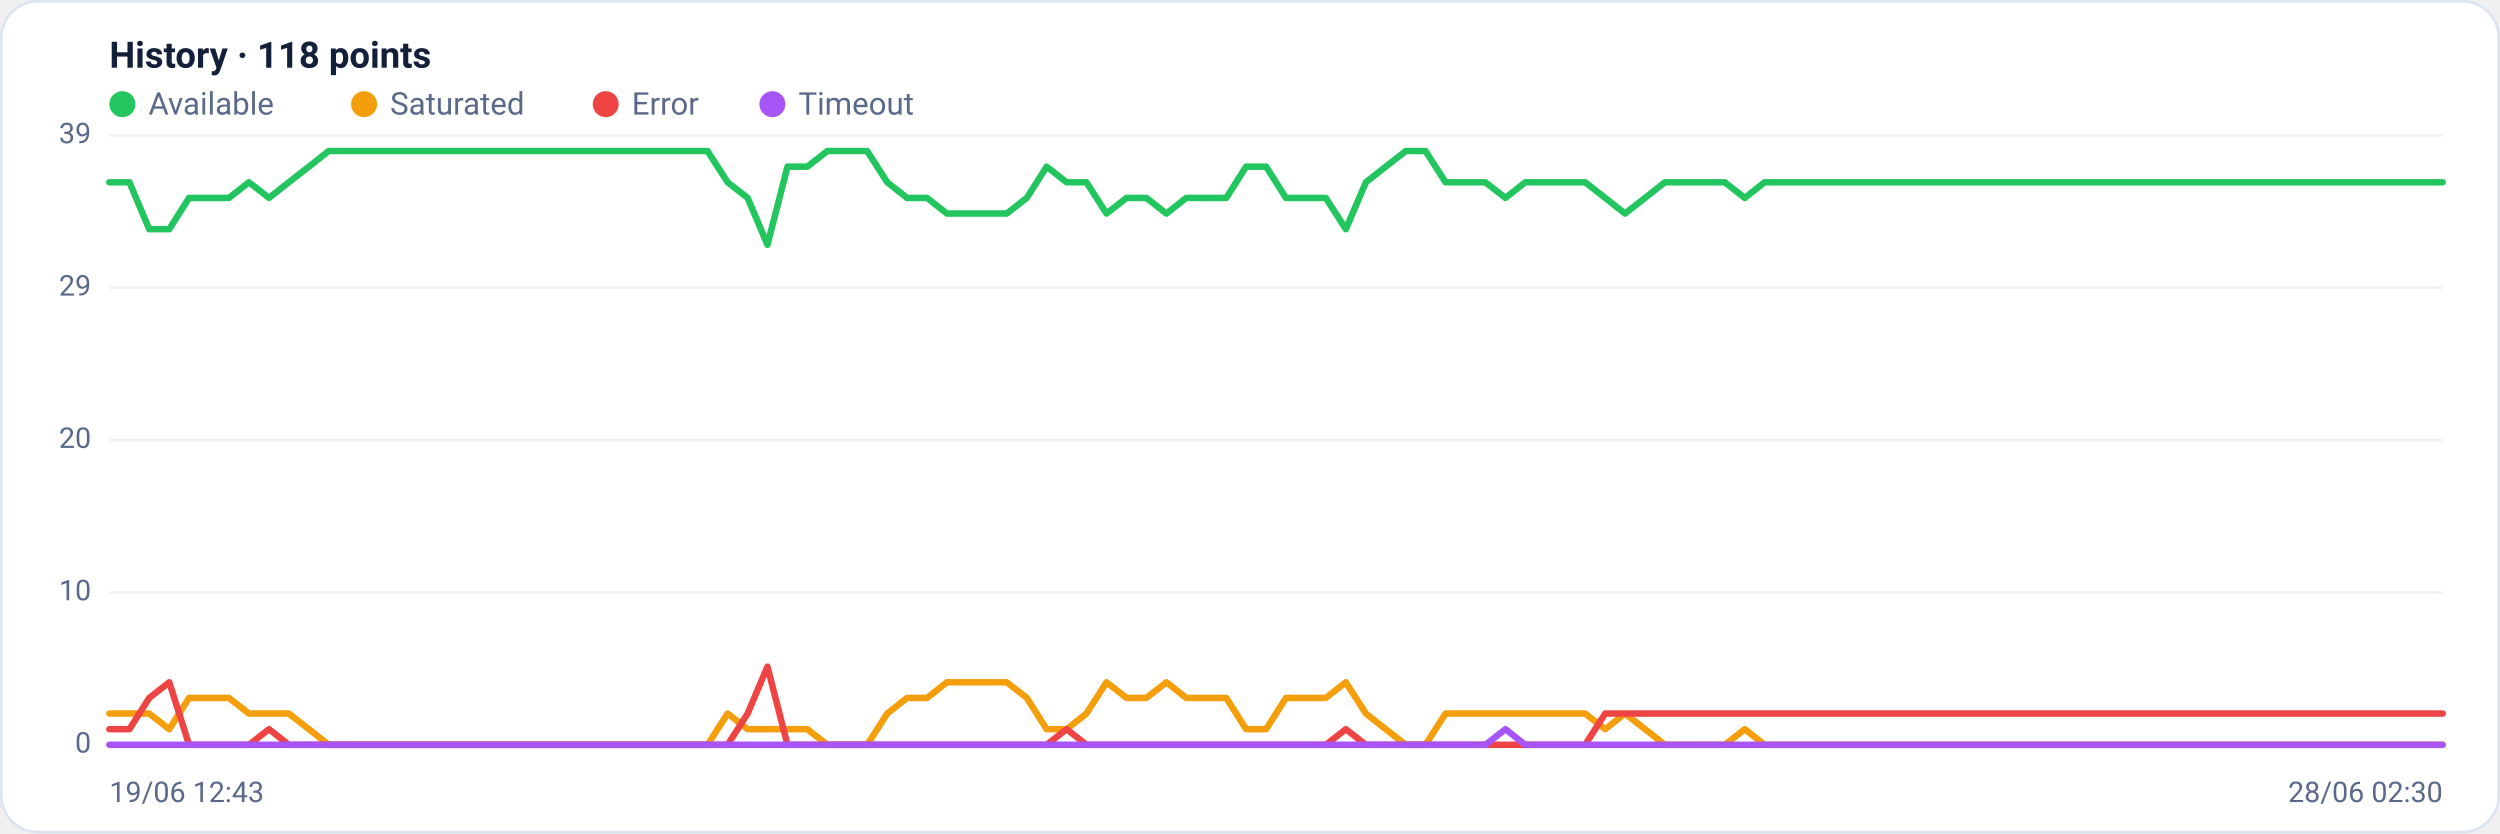
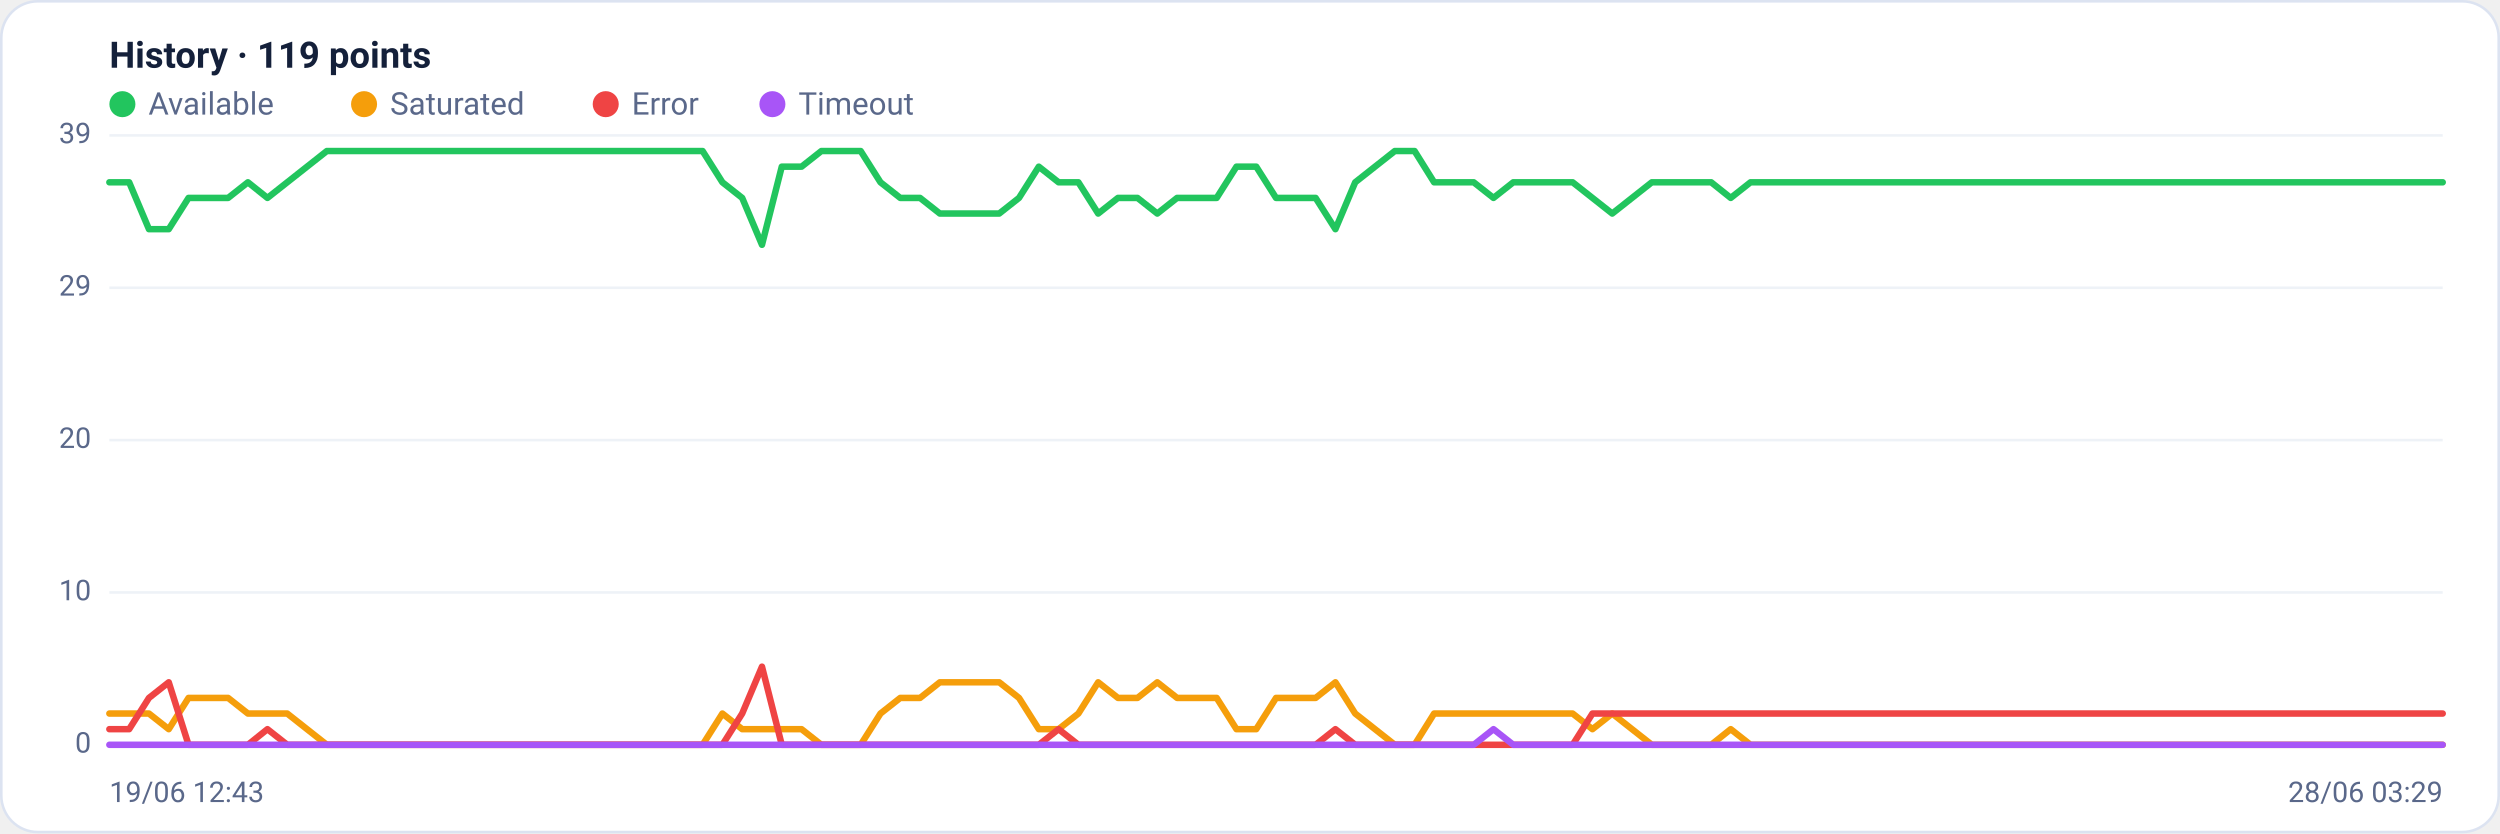
<svg xmlns="http://www.w3.org/2000/svg" viewBox="0 0 960 320" width="960" height="320" font-family="Segoe UI, system-ui, -apple-system, Roboto, Helvetica, Arial, sans-serif" role="img" aria-label="Availability history per region">
  <rect x="0.5" y="0.5" width="959" height="319" rx="14" fill="#ffffff" stroke="#dce3f1" />
-   <text x="42" y="26" font-size="14" font-weight="600" fill="#14203a">History · 118 points</text>
+   <text x="42" y="26" font-size="14" font-weight="600" fill="#14203a">History · 119 points</text>
  <circle cx="47" cy="40" r="5" fill="#22c55e" />
  <text x="57" y="44" font-size="12" fill="#5a688a">Available</text>
  <circle cx="139.8" cy="40" r="5" fill="#f59e0b" />
  <text x="149.8" y="44" font-size="12" fill="#5a688a">Saturated</text>
  <circle cx="232.6" cy="40" r="5" fill="#ef4444" />
  <text x="242.6" y="44" font-size="12" fill="#5a688a">Error</text>
  <circle cx="296.6" cy="40" r="5" fill="#a855f7" />
  <text x="306.6" y="44" font-size="12" fill="#5a688a">Timeout</text>
  <line x1="42" y1="286.0" x2="938" y2="286.0" stroke="#eef2f7" stroke-width="1" />
  <text x="35" y="289.0" text-anchor="end" font-size="11" fill="#5a688a">0</text>
  <line x1="42" y1="227.5" x2="938" y2="227.5" stroke="#eef2f7" stroke-width="1" />
  <text x="35" y="230.5" text-anchor="end" font-size="11" fill="#5a688a">10</text>
  <line x1="42" y1="169.0" x2="938" y2="169.0" stroke="#eef2f7" stroke-width="1" />
  <text x="35" y="172.0" text-anchor="end" font-size="11" fill="#5a688a">20</text>
  <line x1="42" y1="110.5" x2="938" y2="110.5" stroke="#eef2f7" stroke-width="1" />
  <text x="35" y="113.5" text-anchor="end" font-size="11" fill="#5a688a">29</text>
  <line x1="42" y1="52.0" x2="938" y2="52.0" stroke="#eef2f7" stroke-width="1" />
  <text x="35" y="55.0" text-anchor="end" font-size="11" fill="#5a688a">39</text>
-   <polyline fill="none" stroke="#22c55e" stroke-width="2.5" stroke-linejoin="round" stroke-linecap="round" points="42.0,70.0 49.7,70.0 57.3,88.0 65.0,88.0 72.6,76.0 80.3,76.0 87.9,76.0 95.6,70.0 103.3,76.0 110.9,70.0 118.6,64.0 126.2,58.0 133.9,58.0 141.6,58.0 149.2,58.0 156.9,58.0 164.5,58.0 172.2,58.0 179.8,58.0 187.5,58.0 195.2,58.0 202.8,58.0 210.5,58.0 218.1,58.0 225.8,58.0 233.5,58.0 241.1,58.0 248.8,58.0 256.4,58.0 264.1,58.0 271.7,58.0 279.4,70.0 287.1,76.0 294.7,94.0 302.4,64.0 310.0,64.0 317.7,58.0 325.4,58.0 333.0,58.0 340.7,70.0 348.3,76.0 356.0,76.0 363.6,82.0 371.3,82.0 379.0,82.0 386.6,82.0 394.3,76.0 401.9,64.0 409.6,70.0 417.2,70.0 424.9,82.0 432.6,76.0 440.2,76.0 447.9,82.0 455.5,76.0 463.2,76.0 470.9,76.0 478.5,64.0 486.2,64.0 493.8,76.0 501.5,76.0 509.1,76.0 516.8,88.0 524.5,70.0 532.1,64.0 539.8,58.0 547.4,58.0 555.1,70.0 562.8,70.0 570.4,70.0 578.1,76.0 585.7,70.0 593.4,70.0 601.0,70.0 608.7,70.0 616.4,76.0 624.0,82.0 631.7,76.0 639.3,70.0 647.0,70.0 654.6,70.0 662.3,70.0 670.0,76.0 677.6,70.0 685.3,70.0 692.9,70.0 700.6,70.0 708.3,70.0 715.9,70.0 723.6,70.0 731.2,70.0 738.9,70.0 746.5,70.0 754.2,70.0 761.9,70.0 769.5,70.0 777.2,70.0 784.8,70.0 792.5,70.0 800.2,70.0 807.8,70.0 815.5,70.0 823.1,70.0 830.8,70.0 838.4,70.0 846.1,70.0 853.8,70.0 861.4,70.0 869.1,70.0 876.7,70.0 884.4,70.0 892.1,70.0 899.7,70.0 907.4,70.0 915.0,70.0 922.7,70.0 930.3,70.0 938.0,70.0" />
-   <polyline fill="none" stroke="#f59e0b" stroke-width="2.5" stroke-linejoin="round" stroke-linecap="round" points="42.0,274.0 49.7,274.0 57.3,274.0 65.0,280.0 72.6,268.0 80.3,268.0 87.9,268.0 95.6,274.0 103.3,274.0 110.9,274.0 118.6,280.0 126.2,286.0 133.9,286.0 141.6,286.0 149.2,286.0 156.9,286.0 164.5,286.0 172.2,286.0 179.8,286.0 187.5,286.0 195.2,286.0 202.8,286.0 210.5,286.0 218.1,286.0 225.8,286.0 233.5,286.0 241.1,286.0 248.8,286.0 256.4,286.0 264.1,286.0 271.7,286.0 279.4,274.0 287.1,280.0 294.7,280.0 302.4,280.0 310.0,280.0 317.7,286.0 325.4,286.0 333.0,286.0 340.7,274.0 348.3,268.0 356.0,268.0 363.6,262.0 371.3,262.0 379.0,262.0 386.6,262.0 394.3,268.0 401.9,280.0 409.6,280.0 417.2,274.0 424.9,262.0 432.6,268.0 440.2,268.0 447.9,262.0 455.5,268.0 463.2,268.0 470.9,268.0 478.5,280.0 486.2,280.0 493.8,268.0 501.5,268.0 509.1,268.0 516.8,262.0 524.5,274.0 532.1,280.0 539.8,286.0 547.4,286.0 555.1,274.0 562.8,274.0 570.4,274.0 578.1,274.0 585.7,274.0 593.4,274.0 601.0,274.0 608.7,274.0 616.4,280.0 624.0,274.0 631.7,280.0 639.3,286.0 647.0,286.0 654.6,286.0 662.3,286.0 670.0,280.0 677.6,286.0 685.3,286.0 692.9,286.0 700.6,286.0 708.3,286.0 715.9,286.0 723.6,286.0 731.2,286.0 738.9,286.0 746.5,286.0 754.2,286.0 761.9,286.0 769.5,286.0 777.2,286.0 784.8,286.0 792.5,286.0 800.2,286.0 807.8,286.0 815.5,286.0 823.1,286.0 830.8,286.0 838.4,286.0 846.1,286.0 853.8,286.0 861.4,286.0 869.1,286.0 876.7,286.0 884.4,286.0 892.1,286.0 899.7,286.0 907.4,286.0 915.0,286.0 922.7,286.0 930.3,286.0 938.0,286.0" />
-   <polyline fill="none" stroke="#ef4444" stroke-width="2.5" stroke-linejoin="round" stroke-linecap="round" points="42.0,280.0 49.7,280.0 57.3,268.0 65.0,262.0 72.6,286.0 80.3,286.0 87.9,286.0 95.6,286.0 103.3,280.0 110.9,286.0 118.6,286.0 126.2,286.0 133.9,286.0 141.6,286.0 149.2,286.0 156.9,286.0 164.5,286.0 172.2,286.0 179.8,286.0 187.5,286.0 195.2,286.0 202.8,286.0 210.5,286.0 218.1,286.0 225.8,286.0 233.5,286.0 241.1,286.0 248.8,286.0 256.4,286.0 264.1,286.0 271.7,286.0 279.4,286.0 287.1,274.0 294.7,256.0 302.4,286.0 310.0,286.0 317.7,286.0 325.4,286.0 333.0,286.0 340.7,286.0 348.3,286.0 356.0,286.0 363.6,286.0 371.3,286.0 379.0,286.0 386.6,286.0 394.3,286.0 401.9,286.0 409.6,280.0 417.2,286.0 424.9,286.0 432.6,286.0 440.2,286.0 447.9,286.0 455.5,286.0 463.2,286.0 470.9,286.0 478.5,286.0 486.2,286.0 493.8,286.0 501.5,286.0 509.1,286.0 516.8,280.0 524.5,286.0 532.1,286.0 539.8,286.0 547.4,286.0 555.1,286.0 562.8,286.0 570.4,286.0 578.1,286.0 585.7,286.0 593.4,286.0 601.0,286.0 608.7,286.0 616.4,274.0 624.0,274.0 631.7,274.0 639.3,274.0 647.0,274.0 654.6,274.0 662.3,274.0 670.0,274.0 677.6,274.0 685.3,274.0 692.9,274.0 700.6,274.0 708.3,274.0 715.9,274.0 723.6,274.0 731.2,274.0 738.9,274.0 746.5,274.0 754.2,274.0 761.9,274.0 769.5,274.0 777.2,274.0 784.8,274.0 792.5,274.0 800.2,274.0 807.8,274.0 815.5,274.0 823.1,274.0 830.8,274.0 838.4,274.0 846.1,274.0 853.8,274.0 861.4,274.0 869.1,274.0 876.7,274.0 884.4,274.0 892.1,274.0 899.7,274.0 907.4,274.0 915.0,274.0 922.7,274.0 930.3,274.0 938.0,274.0" />
-   <polyline fill="none" stroke="#a855f7" stroke-width="2.5" stroke-linejoin="round" stroke-linecap="round" points="42.0,286.0 49.7,286.0 57.3,286.0 65.0,286.0 72.6,286.0 80.3,286.0 87.9,286.0 95.6,286.0 103.3,286.0 110.9,286.0 118.6,286.0 126.2,286.0 133.9,286.0 141.6,286.0 149.2,286.0 156.9,286.0 164.5,286.0 172.2,286.0 179.8,286.0 187.5,286.0 195.2,286.0 202.8,286.0 210.5,286.0 218.1,286.0 225.8,286.0 233.5,286.0 241.1,286.0 248.8,286.0 256.4,286.0 264.1,286.0 271.7,286.0 279.4,286.0 287.1,286.0 294.7,286.0 302.4,286.0 310.0,286.0 317.7,286.0 325.4,286.0 333.0,286.0 340.7,286.0 348.3,286.0 356.0,286.0 363.6,286.0 371.3,286.0 379.0,286.0 386.6,286.0 394.3,286.0 401.9,286.0 409.6,286.0 417.2,286.0 424.9,286.0 432.6,286.0 440.2,286.0 447.9,286.0 455.5,286.0 463.2,286.0 470.9,286.0 478.5,286.0 486.2,286.0 493.8,286.0 501.5,286.0 509.1,286.0 516.8,286.0 524.5,286.0 532.1,286.0 539.8,286.0 547.4,286.0 555.1,286.0 562.8,286.0 570.4,286.0 578.1,280.0 585.7,286.0 593.4,286.0 601.0,286.0 608.7,286.0 616.4,286.0 624.0,286.0 631.7,286.0 639.3,286.0 647.0,286.0 654.6,286.0 662.3,286.0 670.0,286.0 677.6,286.0 685.3,286.0 692.9,286.0 700.6,286.0 708.3,286.0 715.9,286.0 723.6,286.0 731.2,286.0 738.9,286.0 746.5,286.0 754.2,286.0 761.9,286.0 769.5,286.0 777.2,286.0 784.8,286.0 792.5,286.0 800.2,286.0 807.8,286.0 815.5,286.0 823.1,286.0 830.8,286.0 838.4,286.0 846.1,286.0 853.8,286.0 861.4,286.0 869.1,286.0 876.7,286.0 884.4,286.0 892.1,286.0 899.7,286.0 907.4,286.0 915.0,286.0 922.7,286.0 930.3,286.0 938.0,286.0" />
+   <polyline fill="none" stroke="#22c55e" stroke-width="2.5" stroke-linejoin="round" stroke-linecap="round" points="42.0,70.0 49.6,70.0 57.2,88.0 64.8,88.0 72.4,76.0 80.0,76.0 87.6,76.0 95.2,70.0 102.7,76.0 110.3,70.0 117.9,64.0 125.5,58.0 133.1,58.0 140.7,58.0 148.3,58.0 155.9,58.0 163.5,58.0 171.1,58.0 178.7,58.0 186.3,58.0 193.9,58.0 201.5,58.0 209.1,58.0 216.6,58.0 224.2,58.0 231.8,58.0 239.4,58.0 247.0,58.0 254.6,58.0 262.2,58.0 269.8,58.0 277.4,70.0 285.0,76.0 292.6,94.0 300.2,64.0 307.8,64.0 315.4,58.0 322.9,58.0 330.5,58.0 338.1,70.0 345.7,76.0 353.3,76.0 360.9,82.0 368.5,82.0 376.1,82.0 383.7,82.0 391.3,76.0 398.9,64.0 406.5,70.0 414.1,70.0 421.7,82.0 429.3,76.0 436.8,76.0 444.4,82.0 452.0,76.0 459.6,76.0 467.2,76.0 474.8,64.0 482.4,64.0 490.0,76.0 497.6,76.0 505.2,76.0 512.8,88.0 520.4,70.0 528.0,64.0 535.6,58.0 543.2,58.0 550.7,70.0 558.3,70.0 565.9,70.0 573.5,76.0 581.1,70.0 588.7,70.0 596.3,70.0 603.9,70.0 611.5,76.0 619.1,82.0 626.7,76.0 634.3,70.0 641.9,70.0 649.5,70.0 657.1,70.0 664.6,76.0 672.2,70.0 679.8,70.0 687.4,70.0 695.0,70.0 702.6,70.0 710.2,70.0 717.8,70.0 725.4,70.0 733.0,70.0 740.6,70.0 748.2,70.0 755.8,70.0 763.4,70.0 770.9,70.0 778.5,70.0 786.1,70.0 793.7,70.0 801.3,70.0 808.9,70.0 816.5,70.0 824.1,70.0 831.7,70.0 839.3,70.0 846.9,70.0 854.5,70.0 862.1,70.0 869.7,70.0 877.3,70.0 884.8,70.0 892.4,70.0 900.0,70.0 907.6,70.0 915.2,70.0 922.8,70.0 930.4,70.0 938.0,70.0" />
+   <polyline fill="none" stroke="#f59e0b" stroke-width="2.5" stroke-linejoin="round" stroke-linecap="round" points="42.0,274.0 49.6,274.0 57.2,274.0 64.8,280.0 72.4,268.0 80.0,268.0 87.6,268.0 95.2,274.0 102.7,274.0 110.3,274.0 117.9,280.0 125.5,286.0 133.1,286.0 140.7,286.0 148.3,286.0 155.9,286.0 163.5,286.0 171.1,286.0 178.7,286.0 186.3,286.0 193.9,286.0 201.5,286.0 209.1,286.0 216.6,286.0 224.2,286.0 231.8,286.0 239.4,286.0 247.0,286.0 254.6,286.0 262.2,286.0 269.8,286.0 277.4,274.0 285.0,280.0 292.6,280.0 300.2,280.0 307.8,280.0 315.4,286.0 322.9,286.0 330.5,286.0 338.1,274.0 345.7,268.0 353.3,268.0 360.9,262.0 368.5,262.0 376.1,262.0 383.7,262.0 391.3,268.0 398.9,280.0 406.5,280.0 414.1,274.0 421.7,262.0 429.3,268.0 436.8,268.0 444.4,262.0 452.0,268.0 459.6,268.0 467.2,268.0 474.8,280.0 482.4,280.0 490.0,268.0 497.6,268.0 505.2,268.0 512.8,262.0 520.4,274.0 528.0,280.0 535.6,286.0 543.2,286.0 550.7,274.0 558.3,274.0 565.9,274.0 573.5,274.0 581.1,274.0 588.7,274.0 596.3,274.0 603.9,274.0 611.5,280.0 619.1,274.0 626.7,280.0 634.3,286.0 641.9,286.0 649.5,286.0 657.1,286.0 664.6,280.0 672.2,286.0 679.8,286.0 687.4,286.0 695.0,286.0 702.6,286.0 710.2,286.0 717.8,286.0 725.4,286.0 733.0,286.0 740.6,286.0 748.2,286.0 755.8,286.0 763.4,286.0 770.9,286.0 778.5,286.0 786.1,286.0 793.7,286.0 801.3,286.0 808.9,286.0 816.5,286.0 824.1,286.0 831.7,286.0 839.3,286.0 846.9,286.0 854.5,286.0 862.1,286.0 869.7,286.0 877.3,286.0 884.8,286.0 892.4,286.0 900.0,286.0 907.6,286.0 915.2,286.0 922.8,286.0 930.4,286.0 938.0,286.0" />
+   <polyline fill="none" stroke="#ef4444" stroke-width="2.5" stroke-linejoin="round" stroke-linecap="round" points="42.0,280.0 49.6,280.0 57.2,268.0 64.8,262.0 72.4,286.0 80.0,286.0 87.6,286.0 95.2,286.0 102.7,280.0 110.3,286.0 117.9,286.0 125.5,286.0 133.1,286.0 140.7,286.0 148.3,286.0 155.9,286.0 163.5,286.0 171.1,286.0 178.7,286.0 186.3,286.0 193.9,286.0 201.5,286.0 209.1,286.0 216.6,286.0 224.2,286.0 231.8,286.0 239.4,286.0 247.0,286.0 254.6,286.0 262.2,286.0 269.8,286.0 277.4,286.0 285.0,274.0 292.6,256.0 300.2,286.0 307.8,286.0 315.4,286.0 322.9,286.0 330.5,286.0 338.1,286.0 345.7,286.0 353.3,286.0 360.9,286.0 368.5,286.0 376.1,286.0 383.7,286.0 391.3,286.0 398.9,286.0 406.5,280.0 414.1,286.0 421.7,286.0 429.3,286.0 436.8,286.0 444.4,286.0 452.0,286.0 459.6,286.0 467.2,286.0 474.8,286.0 482.4,286.0 490.0,286.0 497.6,286.0 505.2,286.0 512.8,280.0 520.4,286.0 528.0,286.0 535.6,286.0 543.2,286.0 550.7,286.0 558.3,286.0 565.9,286.0 573.5,286.0 581.1,286.0 588.7,286.0 596.3,286.0 603.9,286.0 611.5,274.0 619.1,274.0 626.7,274.0 634.3,274.0 641.9,274.0 649.5,274.0 657.1,274.0 664.6,274.0 672.2,274.0 679.8,274.0 687.4,274.0 695.0,274.0 702.6,274.0 710.2,274.0 717.8,274.0 725.4,274.0 733.0,274.0 740.6,274.0 748.2,274.0 755.8,274.0 763.4,274.0 770.9,274.0 778.5,274.0 786.1,274.0 793.7,274.0 801.3,274.0 808.9,274.0 816.5,274.0 824.1,274.0 831.7,274.0 839.3,274.0 846.9,274.0 854.5,274.0 862.1,274.0 869.7,274.0 877.3,274.0 884.8,274.0 892.4,274.0 900.0,274.0 907.6,274.0 915.2,274.0 922.8,274.0 930.4,274.0 938.0,274.0" />
+   <polyline fill="none" stroke="#a855f7" stroke-width="2.5" stroke-linejoin="round" stroke-linecap="round" points="42.0,286.0 49.6,286.0 57.2,286.0 64.8,286.0 72.4,286.0 80.0,286.0 87.6,286.0 95.2,286.0 102.7,286.0 110.3,286.0 117.9,286.0 125.5,286.0 133.1,286.0 140.7,286.0 148.3,286.0 155.9,286.0 163.5,286.0 171.1,286.0 178.7,286.0 186.3,286.0 193.9,286.0 201.5,286.0 209.1,286.0 216.6,286.0 224.2,286.0 231.8,286.0 239.4,286.0 247.0,286.0 254.6,286.0 262.2,286.0 269.8,286.0 277.4,286.0 285.0,286.0 292.6,286.0 300.2,286.0 307.8,286.0 315.4,286.0 322.9,286.0 330.5,286.0 338.1,286.0 345.7,286.0 353.3,286.0 360.9,286.0 368.5,286.0 376.1,286.0 383.7,286.0 391.3,286.0 398.9,286.0 406.5,286.0 414.1,286.0 421.7,286.0 429.3,286.0 436.8,286.0 444.4,286.0 452.0,286.0 459.6,286.0 467.2,286.0 474.8,286.0 482.4,286.0 490.0,286.0 497.6,286.0 505.2,286.0 512.8,286.0 520.4,286.0 528.0,286.0 535.6,286.0 543.2,286.0 550.7,286.0 558.3,286.0 565.9,286.0 573.5,280.0 581.1,286.0 588.7,286.0 596.3,286.0 603.9,286.0 611.5,286.0 619.1,286.0 626.7,286.0 634.3,286.0 641.9,286.0 649.5,286.0 657.1,286.0 664.6,286.0 672.2,286.0 679.8,286.0 687.4,286.0 695.0,286.0 702.6,286.0 710.2,286.0 717.8,286.0 725.4,286.0 733.0,286.0 740.6,286.0 748.2,286.0 755.8,286.0 763.4,286.0 770.9,286.0 778.5,286.0 786.1,286.0 793.7,286.0 801.3,286.0 808.9,286.0 816.5,286.0 824.1,286.0 831.7,286.0 839.3,286.0 846.9,286.0 854.5,286.0 862.1,286.0 869.7,286.0 877.3,286.0 884.8,286.0 892.4,286.0 900.0,286.0 907.6,286.0 915.2,286.0 922.8,286.0 930.4,286.0 938.0,286.0" />
  <text x="42" y="308" font-size="11" fill="#5a688a">19/06 12:43</text>
-   <text x="938" y="308" text-anchor="end" font-size="11" fill="#5a688a">28/06 02:30</text>
+   <text x="938" y="308" text-anchor="end" font-size="11" fill="#5a688a">28/06 03:29</text>
</svg>
